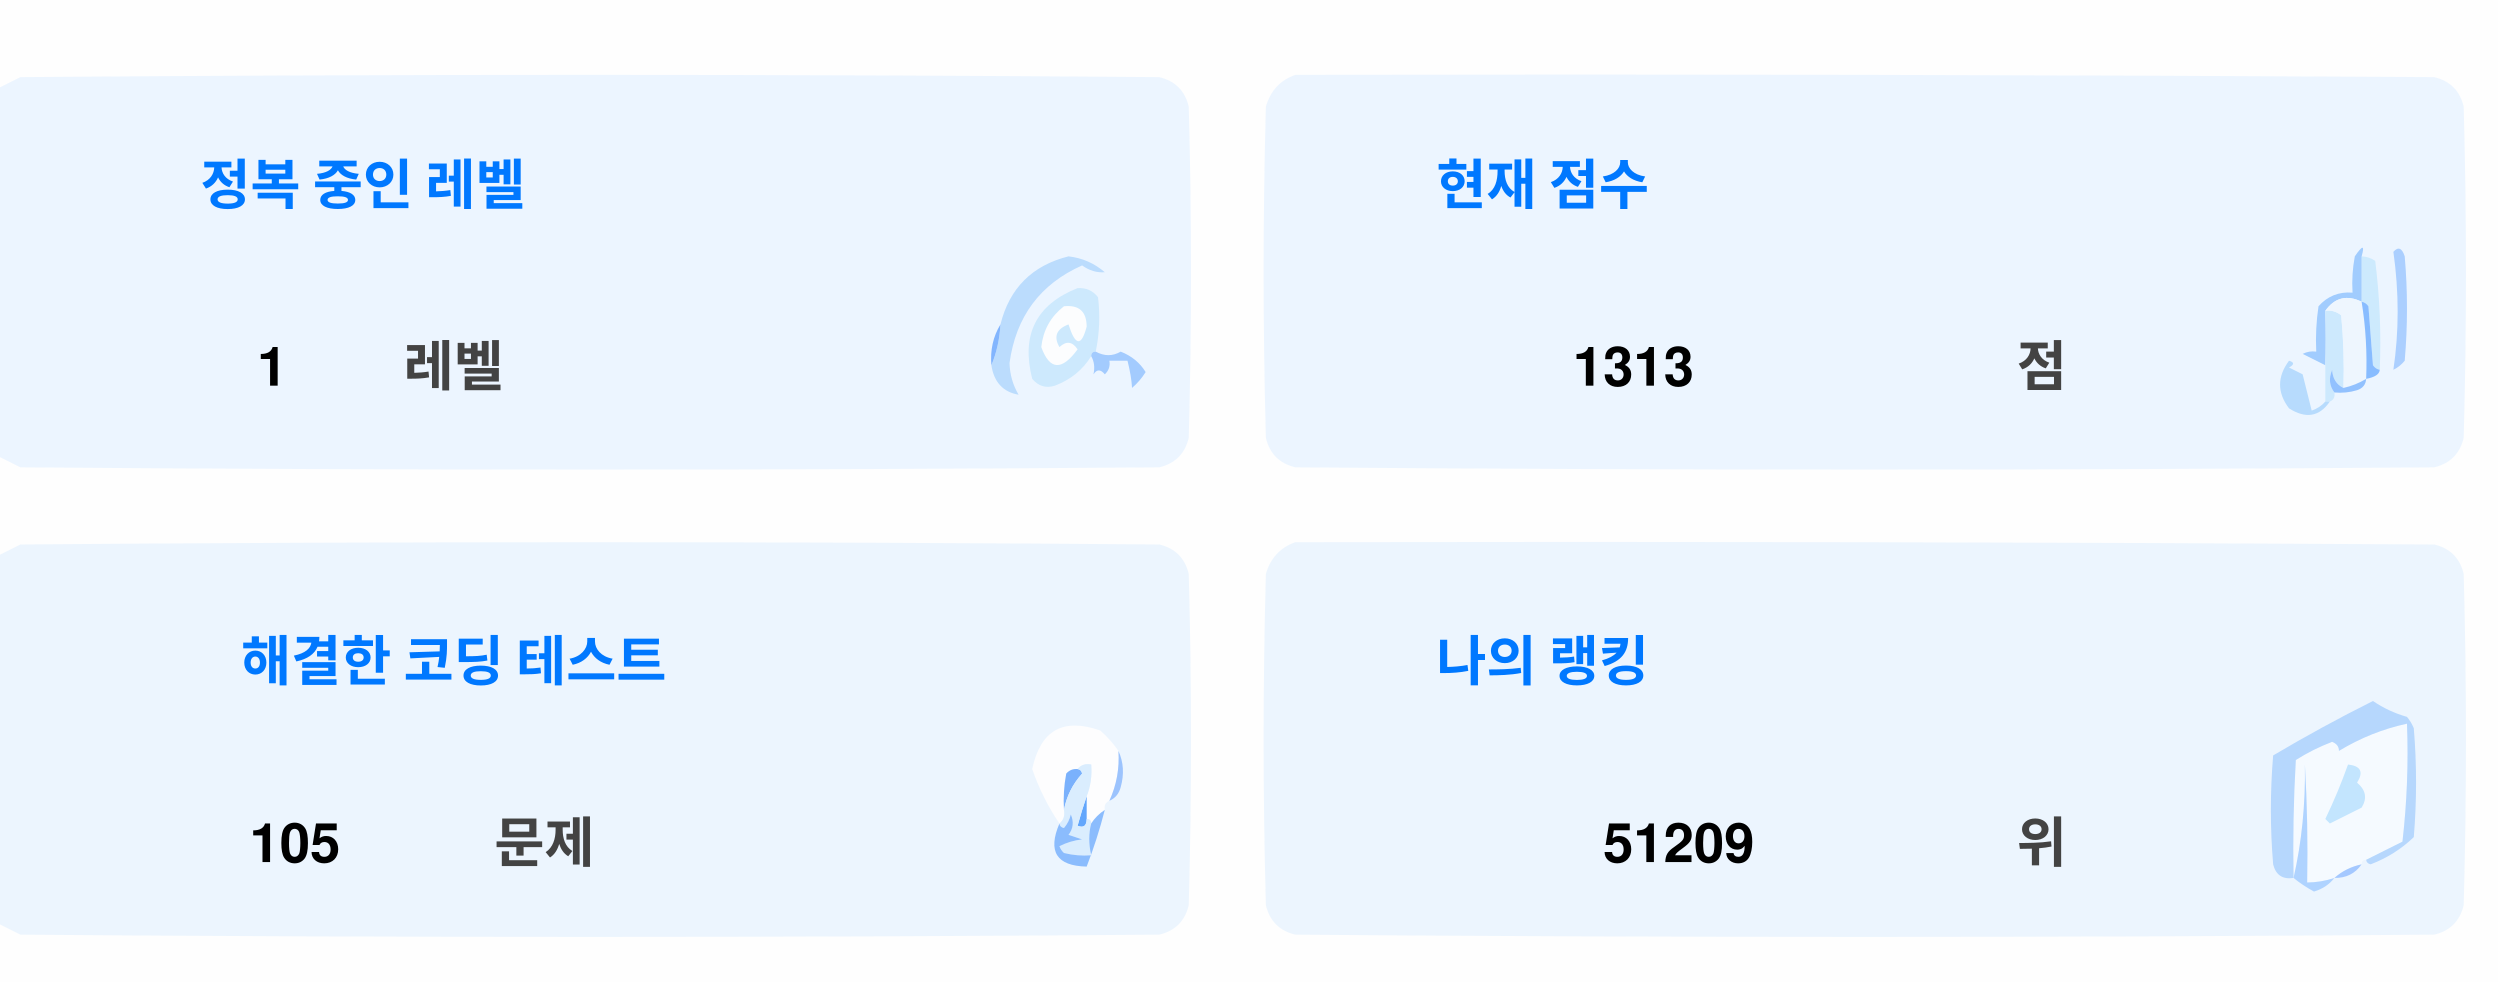
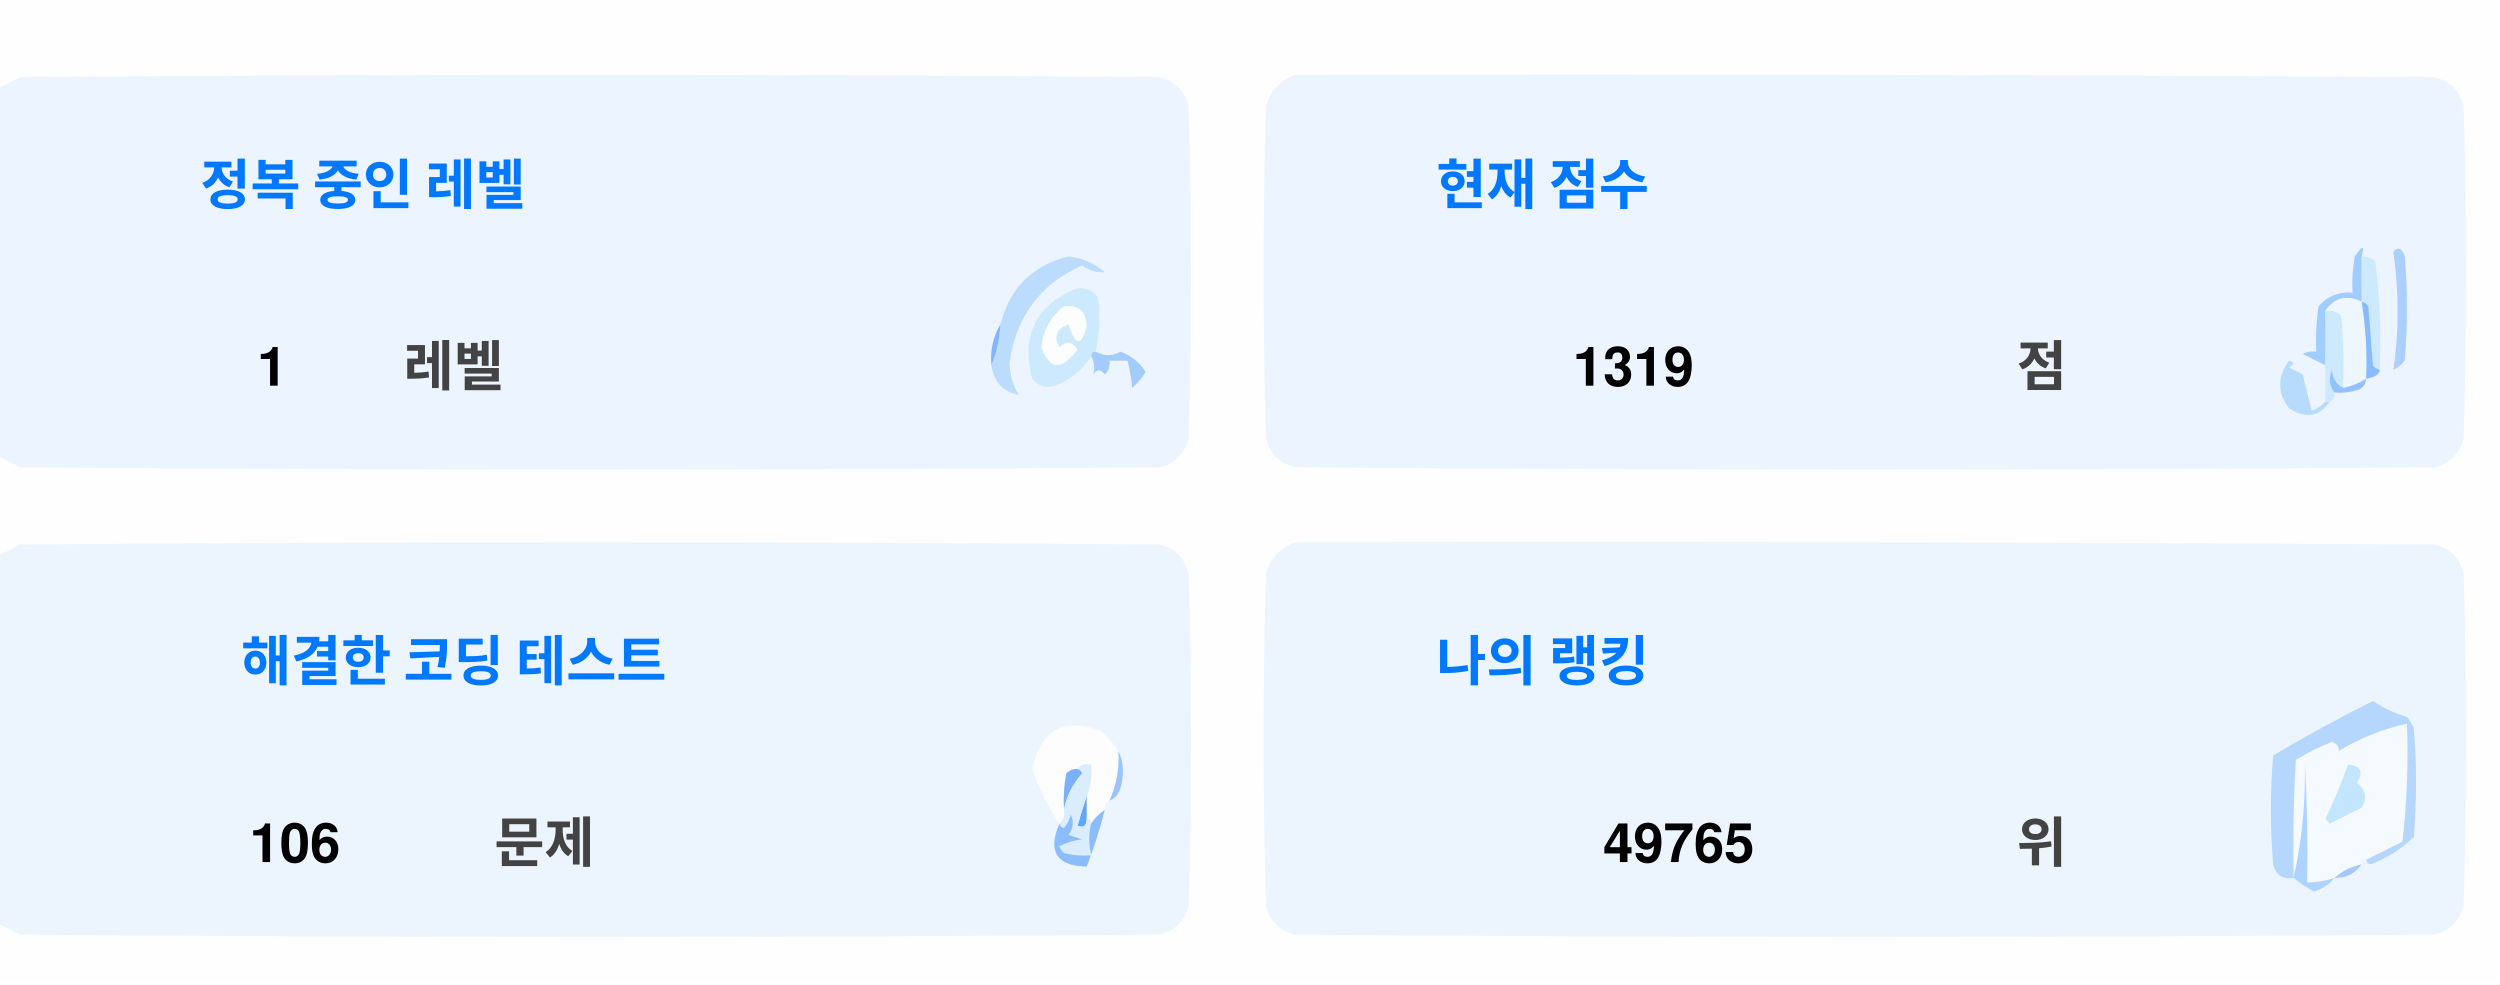
<svg xmlns="http://www.w3.org/2000/svg" version="1.1" width="551px" height="217px" style="shape-rendering:geometricPrecision; text-rendering:geometricPrecision; image-rendering:optimizeQuality; fill-rule:evenodd; clip-rule:evenodd">
  <style>.title {fill: #434343;font-size: 1rem;line-height: 1.5rem;font-weight: bold;font-family: -apple-system, BlinkMacSystemFont, Segoe UI, Helvetica, Arial, sans-serif, Apple Color Emoji, Segoe UI Emoji;}.desc {fill: #434343;font-size: 2.5rem;font-weight: bold;line-height: 1.5rem;font-family: -apple-system, BlinkMacSystemFont, Segoe UI, Helvetica, Arial, sans-serif, Apple Color Emoji, Segoe UI Emoji;}.desc-2 {fill: #434343;font-size: 1rem;font-weight: bold;line-height: 1.5rem;font-family: -apple-system, BlinkMacSystemFont, Segoe UI, Helvetica, Arial, sans-serif, Apple Color Emoji, Segoe UI Emoji;}.text, .desc {animation: twinkling 4s ease-in-out infinite;}@keyframes twinkling {40% { opacity: 1; }50% { opacity: 0.5; }60% { opacity: 1; }70% { opacity: 0.5; }80% { opacity: 1; }}</style>
  <g>
    <path style="opacity:1" fill="#fefefe" d="M -0.5,-0.5 C 183.167,-0.5 366.833,-0.5 550.5,-0.5C 550.5,71.833 550.5,144.167 550.5,216.5C 366.833,216.5 183.167,216.5 -0.5,216.5C -0.5,212.167 -0.5,207.833 -0.5,203.5C 1.14,204.32 2.807,205.153 4.5,206C 88.167,206.667 171.833,206.667 255.5,206C 259,205.167 261.167,203 262,199.5C 262.667,175.167 262.667,150.833 262,126.5C 261.167,123 259,120.833 255.5,120C 171.833,119.333 88.167,119.333 4.5,120C 2.807,120.847 1.14,121.68 -0.5,122.5C -0.5,115.167 -0.5,107.833 -0.5,100.5C 1.14,101.32 2.807,102.153 4.5,103C 88.167,103.667 171.833,103.667 255.5,103C 259,102.167 261.167,100 262,96.5C 262.667,72.167 262.667,47.833 262,23.5C 261.167,20 259,17.833 255.5,17C 171.833,16.333 88.167,16.333 4.5,17C 2.807,17.847 1.14,18.68 -0.5,19.5C -0.5,12.833 -0.5,6.167 -0.5,-0.5 Z" />
  </g>
  <g>
    <path style="opacity:1" fill="#ecf5ff" d="M -0.5,100.5 C -0.5,73.5 -0.5,46.5 -0.5,19.5C 1.14,18.68 2.807,17.847 4.5,17C 88.167,16.333 171.833,16.333 255.5,17C 259,17.833 261.167,20 262,23.5C 262.667,47.833 262.667,72.167 262,96.5C 261.167,100 259,102.167 255.5,103C 171.833,103.667 88.167,103.667 4.5,103C 2.807,102.153 1.14,101.32 -0.5,100.5 Z" />
  </g>
  <g>
    <path style="opacity:1" fill="#ecf5ff" d="M 285.5,16.5 C 369.167,16.333 452.834,16.5 536.5,17C 540,17.833 542.167,20 543,23.5C 543.667,47.833 543.667,72.167 543,96.5C 542.167,100 540,102.167 536.5,103C 452.833,103.667 369.167,103.667 285.5,103C 282,102.167 279.833,100 279,96.5C 278.333,72.167 278.333,47.833 279,23.5C 280.018,19.985 282.185,17.652 285.5,16.5 Z" />
  </g>
  <g>
    <path style="opacity:1" fill="#cdeafd" d="M 520.5,56.5 C 521.583,56.539 522.583,56.873 523.5,57.5C 524.498,65.472 524.831,73.472 524.5,81.5C 523.883,81.389 523.383,81.056 523,80.5C 522.667,76.167 522.333,71.833 522,67.5C 521.617,66.944 521.117,66.611 520.5,66.5C 520.5,63.167 520.5,59.833 520.5,56.5 Z" />
  </g>
  <g>
    <path style="opacity:1" fill="#abcfff" d="M 527.5,55.5 C 528.566,54.308 529.399,54.641 530,56.5C 530.667,64.167 530.667,71.833 530,79.5C 529.311,80.357 528.478,81.023 527.5,81.5C 528.758,73.08 528.758,64.414 527.5,55.5 Z" />
  </g>
  <g>
    <path style="opacity:1" fill="#bbdcfd" d="M 218.5,80.5 C 219.657,77.727 220.324,74.727 220.5,71.5C 222.49,63.51 227.49,58.51 235.5,56.5C 238.528,56.847 241.194,58.014 243.5,60C 241.744,60.141 240.078,59.641 238.5,58.5C 229.247,62.607 223.914,69.773 222.5,80C 222.565,82.526 223.232,84.859 224.5,87C 221.07,86.397 219.07,84.231 218.5,80.5 Z" />
  </g>
  <g>
    <path style="opacity:1" fill="#cde9fd" d="M 241.5,77.5 C 240.833,77.5 240.5,77.833 240.5,78.5C 238.628,81.529 235.961,83.695 232.5,85C 230.536,85.624 228.869,85.124 227.5,83.5C 225.021,73.791 228.354,67.124 237.5,63.5C 239.374,63.39 240.874,64.056 242,65.5C 242.497,69.524 242.331,73.524 241.5,77.5 Z" />
  </g>
  <g>
    <path style="opacity:1" fill="#fcfdfe" d="M 234.5,67.5 C 237.826,67.162 239.493,68.662 239.5,72C 238.334,76.434 237,76.267 235.5,71.5C 232.832,72.515 232.166,74.182 233.5,76.5C 235.017,75.089 236.351,75.256 237.5,77C 234.006,81.771 231.34,81.605 229.5,76.5C 229.904,72.771 231.571,69.771 234.5,67.5 Z" />
  </g>
  <g>
    <path style="opacity:1" fill="#a1ccfe" d="M 520.5,56.5 C 520.5,59.833 520.5,63.167 520.5,66.5C 517.238,64.922 514.572,65.589 512.5,68.5C 512.617,72.81 512.617,76.81 512.5,80.5C 510.86,79.68 509.193,78.847 507.5,78C 508.448,77.517 509.448,77.35 510.5,77.5C 510.335,74.15 510.502,70.817 511,67.5C 512.995,65.253 515.495,64.253 518.5,64.5C 518.336,61.813 518.503,59.146 519,56.5C 520.731,53.969 521.231,53.969 520.5,56.5 Z" />
  </g>
  <g>
    <path style="opacity:1" fill="#cde9fd" d="M 512.5,68.5 C 513.822,68.33 514.989,68.663 516,69.5C 516.499,74.823 516.666,80.156 516.5,85.5C 514.955,84.77 514.122,83.437 514,81.5C 513.22,83.387 513.387,85.054 514.5,86.5C 514.672,87.492 514.338,88.158 513.5,88.5C 513.167,88.5 512.833,88.5 512.5,88.5C 512.5,85.833 512.5,83.167 512.5,80.5C 512.617,76.81 512.617,72.81 512.5,68.5 Z" />
  </g>
  <g>
    <path style="opacity:1" fill="#eef6fe" d="M 520.5,66.5 C 521.407,72.106 521.74,77.773 521.5,83.5C 519.95,84.441 518.284,85.108 516.5,85.5C 516.666,80.156 516.499,74.823 516,69.5C 514.989,68.663 513.822,68.33 512.5,68.5C 514.572,65.589 517.238,64.922 520.5,66.5 Z" />
  </g>
  <g>
    <path style="opacity:1" fill="#88bcff" d="M 520.5,66.5 C 521.117,66.611 521.617,66.944 522,67.5C 522.333,71.833 522.667,76.167 523,80.5C 523.383,81.056 523.883,81.389 524.5,81.5C 524.445,82.469 523.445,83.136 521.5,83.5C 521.74,77.773 521.407,72.106 520.5,66.5 Z" />
  </g>
  <g>
    <path style="opacity:1" fill="#82b5fe" d="M 220.5,71.5 C 220.324,74.727 219.657,77.727 218.5,80.5C 218.215,77.171 218.882,74.171 220.5,71.5 Z" />
  </g>
  <g>
    <path style="opacity:1" fill="#a3cbfe" d="M 240.5,78.5 C 240.5,77.833 240.833,77.5 241.5,77.5C 243.391,78.536 245.224,78.536 247,77.5C 249.391,78.429 251.225,79.929 252.5,82C 251.681,83.319 250.681,84.486 249.5,85.5C 249.409,83.777 249.075,81.777 248.5,79.5C 247.167,79.5 245.833,79.5 244.5,79.5C 244.719,80.675 244.386,81.675 243.5,82.5C 242.575,81.359 241.741,81.359 241,82.5C 241.331,80.981 241.164,79.648 240.5,78.5 Z" />
  </g>
  <g>
    <path style="opacity:1" fill="#b7dbfd" d="M 512.5,88.5 C 512.833,88.5 513.167,88.5 513.5,88.5C 511.199,91.857 508.199,92.357 504.5,90C 501.872,86.535 501.872,83.035 504.5,79.5C 505.696,79.846 505.696,80.346 504.5,81C 505.5,81.5 506.5,82 507.5,82.5C 508.167,85.167 508.833,87.833 509.5,90.5C 510.739,90.058 511.739,89.391 512.5,88.5 Z" />
  </g>
  <g>
    <path style="opacity:1" fill="#92c1fe" d="M 516.5,85.5 C 518.284,85.108 519.95,84.441 521.5,83.5C 521.423,84.75 520.756,85.583 519.5,86C 517.866,86.493 516.199,86.66 514.5,86.5C 513.387,85.054 513.22,83.387 514,81.5C 514.122,83.437 514.955,84.77 516.5,85.5 Z" />
  </g>
  <g>
    <path style="opacity:1" fill="#ecf5fe" d="M -0.5,203.5 C -0.5,176.5 -0.5,149.5 -0.5,122.5C 1.14,121.68 2.807,120.847 4.5,120C 88.167,119.333 171.833,119.333 255.5,120C 259,120.833 261.167,123 262,126.5C 262.667,150.833 262.667,175.167 262,199.5C 261.167,203 259,205.167 255.5,206C 171.833,206.667 88.167,206.667 4.5,206C 2.807,205.153 1.14,204.32 -0.5,203.5 Z" />
  </g>
  <g>
    <path style="opacity:1" fill="#ecf5fe" d="M 285.5,119.5 C 369.167,119.333 452.834,119.5 536.5,120C 540,120.833 542.167,123 543,126.5C 543.667,150.833 543.667,175.167 543,199.5C 542.167,203 540,205.167 536.5,206C 452.833,206.667 369.167,206.667 285.5,206C 282,205.167 279.833,203 279,199.5C 278.333,175.167 278.333,150.833 279,126.5C 280.018,122.985 282.185,120.652 285.5,119.5 Z" />
  </g>
  <g>
    <path style="opacity:1" fill="#fdfdfe" d="M 246.5,165.5 C 246.758,169.367 246.092,173.034 244.5,176.5C 243.662,176.842 243.328,177.508 243.5,178.5C 242.272,179.306 241.272,180.306 240.5,181.5C 240.5,180.833 240.167,180.5 239.5,180.5C 239.5,178.833 239.5,177.167 239.5,175.5C 240.369,173.283 240.702,170.95 240.5,168.5C 239.209,168.263 238.209,168.596 237.5,169.5C 236.504,169.414 235.671,169.748 235,170.5C 234.503,173.146 234.336,175.813 234.5,178.5C 234.737,179.791 234.404,180.791 233.5,181.5C 230.986,177.806 228.986,173.806 227.5,169.5C 229.309,160.957 234.309,158.124 242.5,161C 244.07,162.397 245.404,163.897 246.5,165.5 Z" />
  </g>
  <g>
    <path style="opacity:1" fill="#f5faff" d="M 521.5,189.5 C 520.833,189.5 520.5,189.833 520.5,190.5C 518.181,190.992 516.181,191.992 514.5,193.5C 512.565,194.15 510.565,194.483 508.5,194.5C 508.666,185.827 508.5,177.16 508,168.5C 508.141,177.227 507.308,185.56 505.5,193.5C 505.334,184.827 505.5,176.16 506,167.5C 508.527,165.903 511.194,164.57 514,163.5C 515.011,163.892 515.511,164.559 515.5,165.5C 520.21,162.641 525.21,160.641 530.5,159.5C 530.831,168.192 530.498,176.859 529.5,185.5C 526.807,186.847 524.14,188.18 521.5,189.5 Z" />
  </g>
  <g>
    <path style="opacity:1" fill="#b6d7fd" d="M 521.5,189.5 C 524.14,188.18 526.807,186.847 529.5,185.5C 530.498,176.859 530.831,168.192 530.5,159.5C 525.21,160.641 520.21,162.641 515.5,165.5C 515.511,164.559 515.011,163.892 514,163.5C 511.194,164.57 508.527,165.903 506,167.5C 505.5,176.16 505.334,184.827 505.5,193.5C 503.089,193.863 501.589,192.863 501,190.5C 500.333,182.5 500.333,174.5 501,166.5C 508.173,162.246 515.507,158.246 523,154.5C 525.304,156.068 527.804,157.235 530.5,158C 531.126,158.75 531.626,159.584 532,160.5C 532.667,168.5 532.667,176.5 532,184.5C 529.292,187.111 526.125,189.111 522.5,190.5C 521.893,190.376 521.56,190.043 521.5,189.5 Z" />
  </g>
  <g>
    <path style="opacity:1" fill="#c3e5fe" d="M 517.5,168.5 C 520.317,168.801 520.984,170.134 519.5,172.5C 521.439,174.122 521.772,175.956 520.5,178C 518.167,179.167 515.833,180.333 513.5,181.5C 513.167,181.167 512.833,180.833 512.5,180.5C 514.414,176.515 516.081,172.515 517.5,168.5 Z" />
  </g>
  <g>
    <path style="opacity:1" fill="#7ab1fc" d="M 237.5,169.5 C 238.043,169.56 238.376,169.893 238.5,170.5C 236.395,172.836 235.062,175.503 234.5,178.5C 234.336,175.813 234.503,173.146 235,170.5C 235.671,169.748 236.504,169.414 237.5,169.5 Z" />
  </g>
  <g>
    <path style="opacity:1" fill="#afd3ff" d="M 514.5,193.5 C 513.378,194.947 511.878,195.947 510,196.5C 508.348,195.601 506.848,194.601 505.5,193.5C 507.308,185.56 508.141,177.227 508,168.5C 508.5,177.16 508.666,185.827 508.5,194.5C 510.565,194.483 512.565,194.15 514.5,193.5 Z" />
  </g>
  <g>
    <path style="opacity:1" fill="#9cc3fd" d="M 246.5,165.5 C 247.634,167.966 247.801,170.633 247,173.5C 246.623,174.942 245.79,175.942 244.5,176.5C 246.092,173.034 246.758,169.367 246.5,165.5 Z" />
  </g>
  <g>
    <path style="opacity:1" fill="#62a6fc" d="M 239.5,175.5 C 239.5,177.167 239.5,178.833 239.5,180.5C 239.483,182.028 238.816,182.528 237.5,182C 238.117,179.723 238.784,177.556 239.5,175.5 Z" />
  </g>
  <g>
    <path style="opacity:1" fill="#daedfe" d="M 237.5,169.5 C 238.209,168.596 239.209,168.263 240.5,168.5C 240.702,170.95 240.369,173.283 239.5,175.5C 238.784,177.556 238.117,179.723 237.5,182C 238.816,182.528 239.483,182.028 239.5,180.5C 240.167,180.5 240.5,180.833 240.5,181.5C 239.918,183.669 239.918,186.002 240.5,188.5C 238.473,188.662 236.473,188.495 234.5,188C 234.043,187.586 233.709,187.086 233.5,186.5C 235.078,185.702 236.744,185.202 238.5,185C 237.5,184.667 236.5,184.333 235.5,184C 236.554,182.612 236.72,181.112 236,179.5C 235.751,180.624 235.251,181.624 234.5,182.5C 233.893,182.376 233.56,182.043 233.5,181.5C 234.404,180.791 234.737,179.791 234.5,178.5C 235.062,175.503 236.395,172.836 238.5,170.5C 238.376,169.893 238.043,169.56 237.5,169.5 Z" />
  </g>
  <g>
    <path style="opacity:1" fill="#8bbcfd" d="M 243.5,178.5 C 242.395,182.803 241.062,186.969 239.5,191C 232.857,190.847 230.857,187.68 233.5,181.5C 233.56,182.043 233.893,182.376 234.5,182.5C 235.251,181.624 235.751,180.624 236,179.5C 236.72,181.112 236.554,182.612 235.5,184C 236.5,184.333 237.5,184.667 238.5,185C 236.744,185.202 235.078,185.702 233.5,186.5C 233.709,187.086 234.043,187.586 234.5,188C 236.473,188.495 238.473,188.662 240.5,188.5C 239.918,186.002 239.918,183.669 240.5,181.5C 241.272,180.306 242.272,179.306 243.5,178.5 Z" />
  </g>
  <g>
    <path style="opacity:1" fill="#a4c8ff" d="M 520.5,190.5 C 519.089,192.539 517.089,193.539 514.5,193.5C 516.181,191.992 518.181,190.992 520.5,190.5 Z" />
  </g>
  <text text-anchor="middle" x="80" y="45" class="title" style="fill:#0078ff;" stroke="#none" stroke-width="1">정복 중인 레벨</text>
  <text text-anchor="middle" x="60" y="85" class="desc" style="fill:#000000;" stroke="#none" stroke-width="1">1</text>
  <text text-anchor="middle" x="100" y="85" class="desc-2" style="fill:#434343;" stroke="#none" stroke-width="1">레벨</text>
  <text text-anchor="middle" x="340" y="45" class="title" style="fill:#0078ff;" stroke="#none" stroke-width="1">현재 점수</text>
-   <text text-anchor="middle" x="360" y="85" class="desc" style="fill:#000000;" stroke="#none" stroke-width="1">1313</text>
+   <text text-anchor="middle" x="360" y="85" class="desc" style="fill:#000000;" stroke="#none" stroke-width="1">1319</text>
  <text text-anchor="middle" x="450" y="85" class="desc-2" style="fill:#434343;" stroke="#none" stroke-width="1">점</text>
  <text text-anchor="middle" x="100" y="150" class="title" style="fill:#0078ff;" stroke="#none" stroke-width="1">해결한 코딩 테스트</text>
-   <text text-anchor="middle" x="65" y="190" class="desc" style="fill:#000000;" stroke="#none" stroke-width="1">105</text>
+   <text text-anchor="middle" x="65" y="190" class="desc" style="fill:#000000;" stroke="#none" stroke-width="1">106</text>
  <text text-anchor="middle" x="120" y="190" class="desc-2" style="fill:#434343;" stroke="#none" stroke-width="1">문제</text>
  <text text-anchor="middle" x="340" y="150" class="title" style="fill:#0078ff;" stroke="#none" stroke-width="1">나의 랭킹</text>
-   <text text-anchor="middle" x="370" y="190" class="desc" style="fill:#000000;" stroke="#none" stroke-width="1">51209</text>
+   <text text-anchor="middle" x="370" y="190" class="desc" style="fill:#000000;" stroke="#none" stroke-width="1">49765</text>
  <text text-anchor="middle" x="450" y="190" class="desc-2" style="fill:#434343;" stroke="#none" stroke-width="1">위</text>
</svg>
